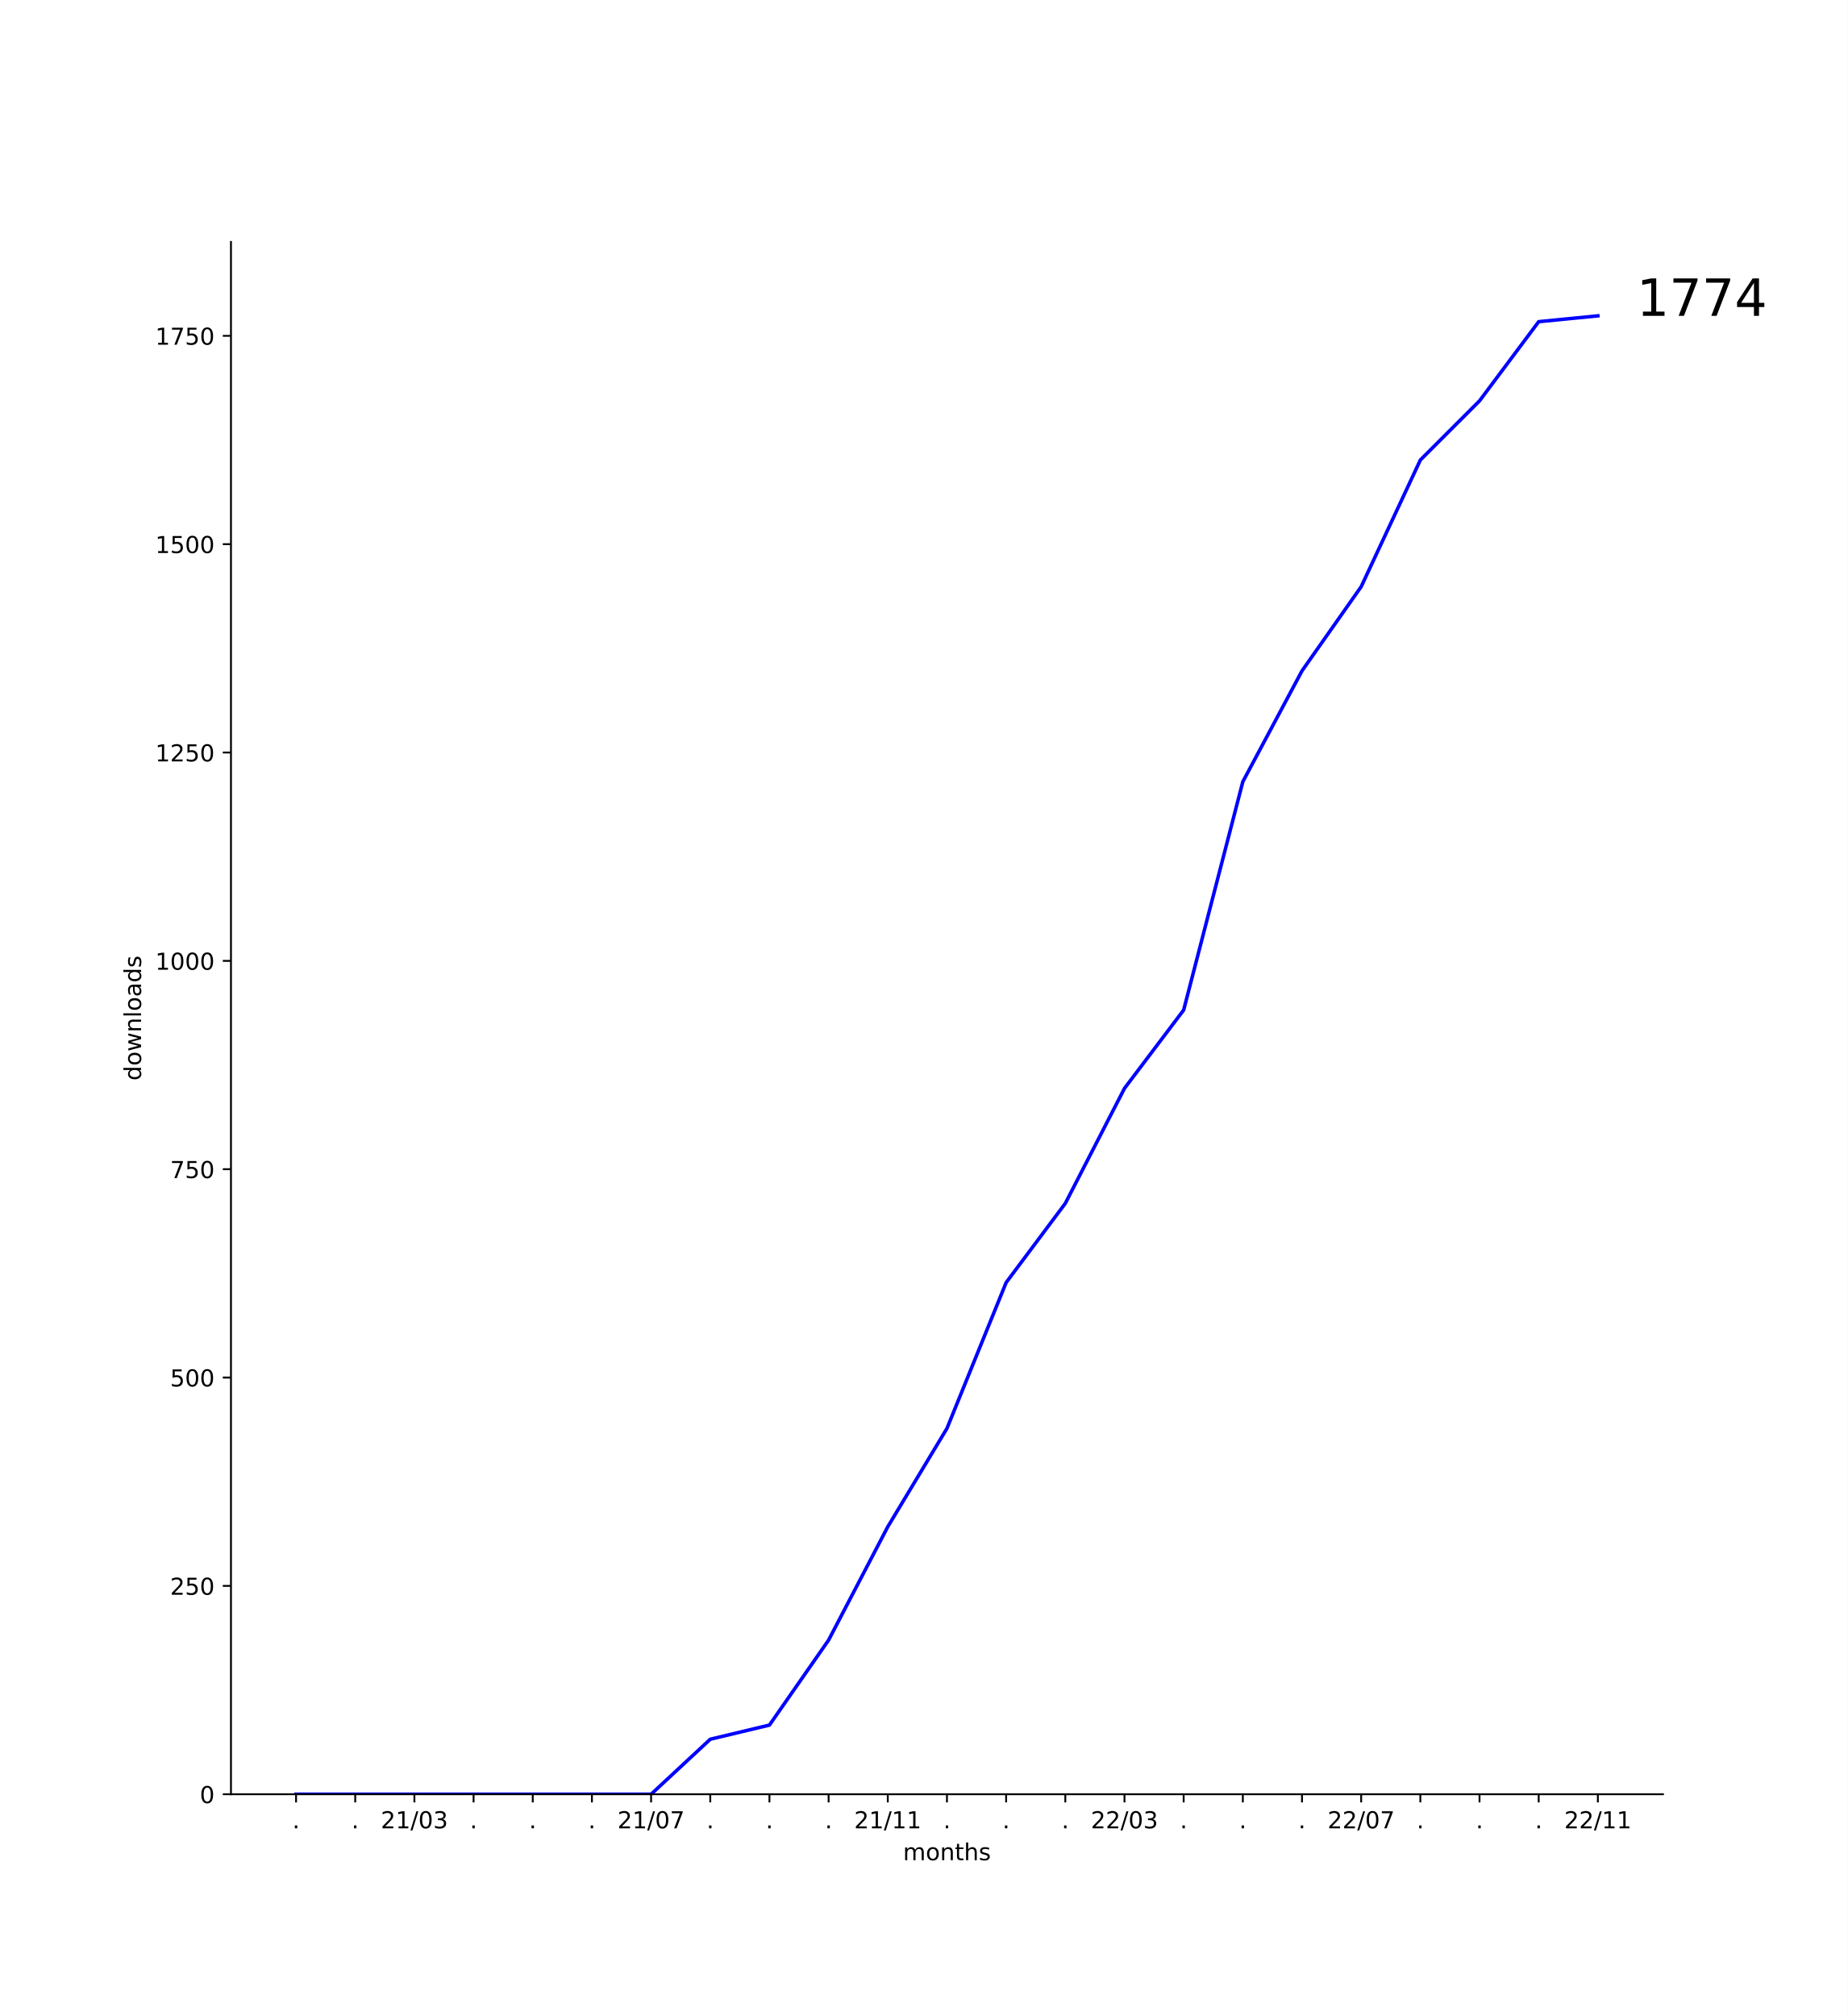
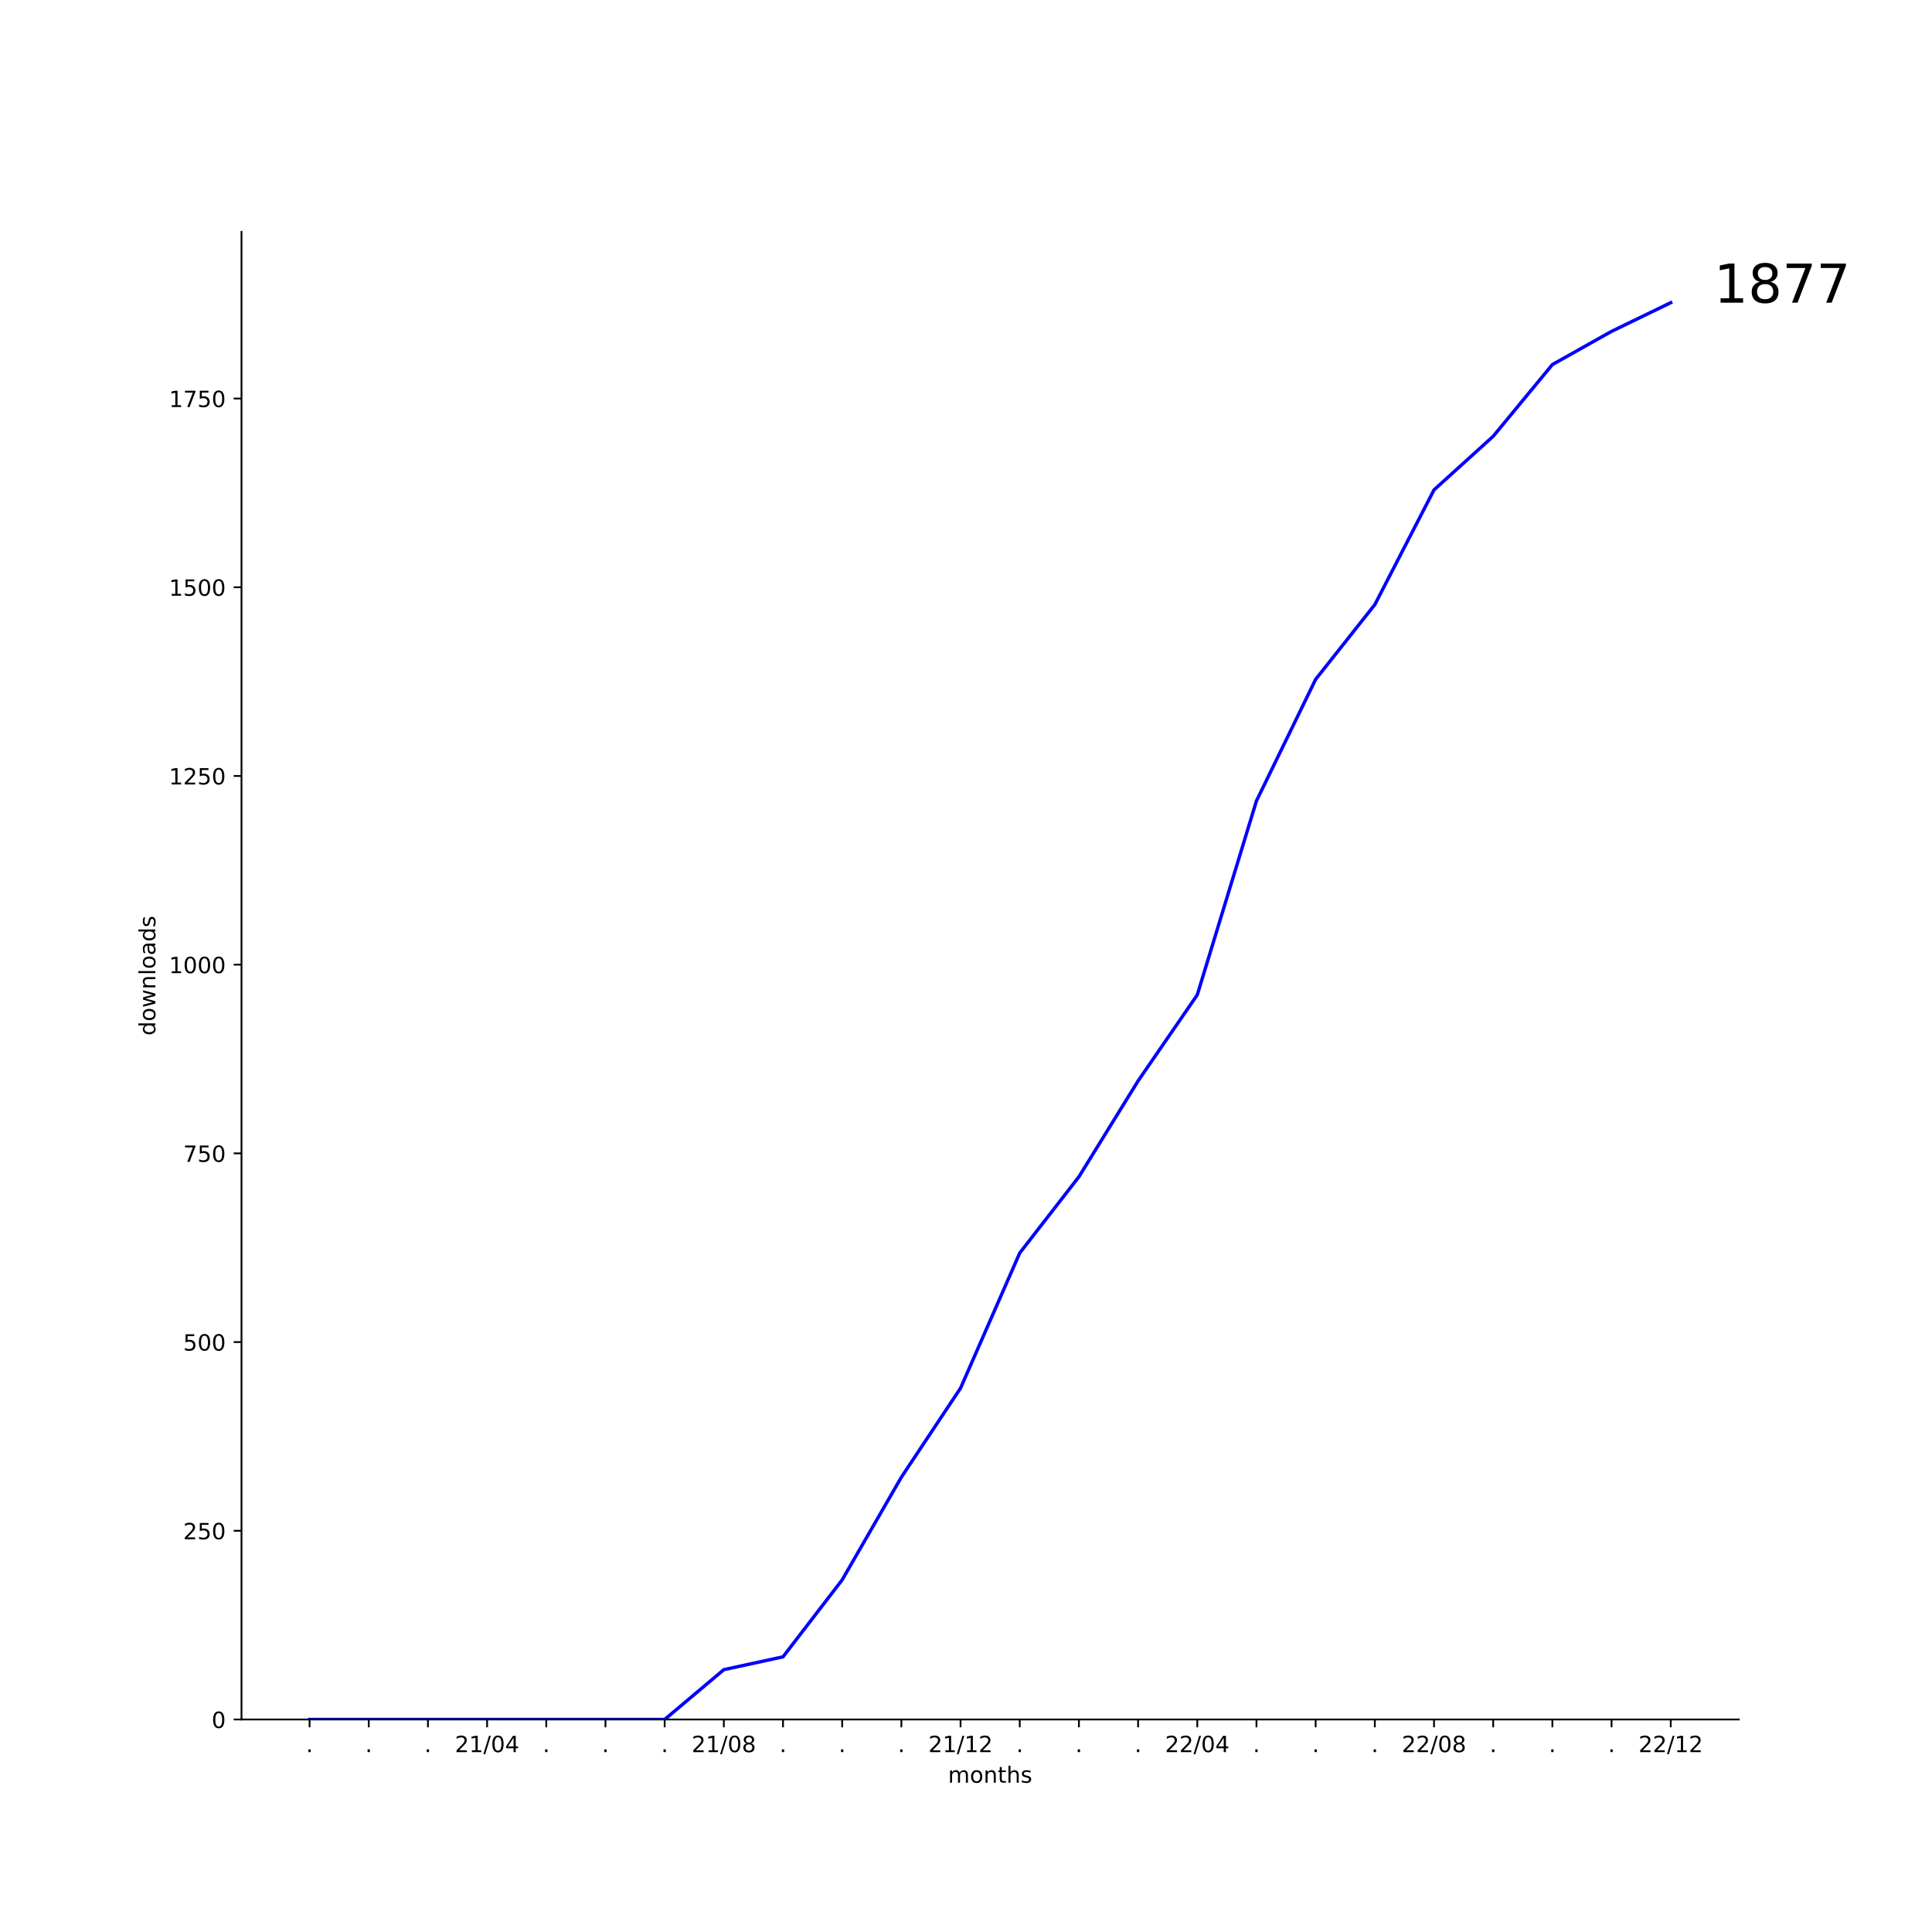
- <svg xmlns="http://www.w3.org/2000/svg" xmlns:xlink="http://www.w3.org/1999/xlink" width="792pt" height="864pt" viewBox="0 0 792 864" version="1.1">
+ <svg xmlns="http://www.w3.org/2000/svg" xmlns:xlink="http://www.w3.org/1999/xlink" width="864pt" height="864pt" viewBox="0 0 864 864" version="1.1">
  <defs>
    <style type="text/css">*{stroke-linejoin: round; stroke-linecap: butt}</style>
  </defs>
  <g id="figure_1">
    <g id="patch_1">
-       <path d="M 0 864  L 792 864  L 792 0  L 0 0  z " style="fill: #ffffff" />
+       <path d="M 0 864  L 864 864  L 864 0  L 0 0  z " style="fill: #ffffff" />
    </g>
    <g id="axes_1">
      <g id="patch_2">
-         <path d="M 99 768.96  L 712.8 768.96  L 712.8 103.68  L 99 103.68  z " style="fill: #ffffff" />
+         <path d="M 108 768.96  L 777.6 768.96  L 777.6 103.68  L 108 103.68  z " style="fill: #ffffff" />
      </g>
      <g id="matplotlib.axis_1">
        <g id="xtick_1">
          <g id="line2d_1">
            <defs>
-               <path id="m4d158996c3" d="M 0 0  L 0 3.5  " style="stroke: #000000; stroke-width: 0.8" />
+               <path id="m399b2f42da" d="M 0 0  L 0 3.5  " style="stroke: #000000; stroke-width: 0.8" />
            </defs>
            <g>
-               <use xlink:href="#m4d158996c3" x="126.9" y="768.96" style="stroke: #000000; stroke-width: 0.8" />
+               <use xlink:href="#m399b2f42da" x="138.436" y="768.96" style="stroke: #000000; stroke-width: 0.8" />
            </g>
          </g>
          <g id="text_1">
-             <g transform="translate(125.3109 783.5584)scale(0.1 -0.1)">
+             <g transform="translate(136.8473 783.5584)scale(0.1 -0.1)">
              <defs>
                <path id="DejaVuSans-2e" d="M 684 794  L 1344 794  L 1344 0  L 684 0  L 684 794  z " transform="scale(0.015625)" />
              </defs>
              <use xlink:href="#DejaVuSans-2e" />
            </g>
          </g>
        </g>
        <g id="xtick_2">
          <g id="line2d_2">
            <g>
-               <use xlink:href="#m4d158996c3" x="152.264" y="768.96" style="stroke: #000000; stroke-width: 0.8" />
+               <use xlink:href="#m399b2f42da" x="164.903" y="768.96" style="stroke: #000000; stroke-width: 0.8" />
            </g>
          </g>
          <g id="text_2">
-             <g transform="translate(150.6746 783.5584)scale(0.1 -0.1)">
+             <g transform="translate(163.3137 783.5584)scale(0.1 -0.1)">
              <use xlink:href="#DejaVuSans-2e" />
            </g>
          </g>
        </g>
        <g id="xtick_3">
          <g id="line2d_3">
            <g>
-               <use xlink:href="#m4d158996c3" x="177.627" y="768.96" style="stroke: #000000; stroke-width: 0.8" />
+               <use xlink:href="#m399b2f42da" x="191.369" y="768.96" style="stroke: #000000; stroke-width: 0.8" />
            </g>
          </g>
          <g id="text_3">
-             <g transform="translate(163.2179 783.5584)scale(0.1 -0.1)">
+             <g transform="translate(189.7801 783.5584)scale(0.1 -0.1)">
+               <use xlink:href="#DejaVuSans-2e" />
+             </g>
+           </g>
+         </g>
+         <g id="xtick_4">
+           <g id="line2d_4">
+             <g>
+               <use xlink:href="#m399b2f42da" x="217.836" y="768.96" style="stroke: #000000; stroke-width: 0.8" />
+             </g>
+           </g>
+           <g id="text_4">
+             <g transform="translate(203.4262 783.5584)scale(0.1 -0.1)">
              <defs>
                <path id="DejaVuSans-32" d="M 1228 531  L 3431 531  L 3431 0  L 469 0  L 469 531  Q 828 903 1448 1529  Q 2069 2156 2228 2338  Q 2531 2678 2651 2914  Q 2772 3150 2772 3378  Q 2772 3750 2511 3984  Q 2250 4219 1831 4219  Q 1534 4219 1204 4116  Q 875 4013 500 3803  L 500 4441  Q 881 4594 1212 4672  Q 1544 4750 1819 4750  Q 2544 4750 2975 4387  Q 3406 4025 3406 3419  Q 3406 3131 3298 2873  Q 3191 2616 2906 2266  Q 2828 2175 2409 1742  Q 1991 1309 1228 531  z " transform="scale(0.015625)" />
                <path id="DejaVuSans-31" d="M 794 531  L 1825 531  L 1825 4091  L 703 3866  L 703 4441  L 1819 4666  L 2450 4666  L 2450 531  L 3481 531  L 3481 0  L 794 0  L 794 531  z " transform="scale(0.015625)" />
                <path id="DejaVuSans-2f" d="M 1625 4666  L 2156 4666  L 531 -594  L 0 -594  L 1625 4666  z " transform="scale(0.015625)" />
                <path id="DejaVuSans-30" d="M 2034 4250  Q 1547 4250 1301 3770  Q 1056 3291 1056 2328  Q 1056 1369 1301 889  Q 1547 409 2034 409  Q 2525 409 2770 889  Q 3016 1369 3016 2328  Q 3016 3291 2770 3770  Q 2525 4250 2034 4250  z M 2034 4750  Q 2819 4750 3233 4129  Q 3647 3509 3647 2328  Q 3647 1150 3233 529  Q 2819 -91 2034 -91  Q 1250 -91 836 529  Q 422 1150 422 2328  Q 422 3509 836 4129  Q 1250 4750 2034 4750  z " transform="scale(0.015625)" />
-                 <path id="DejaVuSans-33" d="M 2597 2516  Q 3050 2419 3304 2112  Q 3559 1806 3559 1356  Q 3559 666 3084 287  Q 2609 -91 1734 -91  Q 1441 -91 1130 -33  Q 819 25 488 141  L 488 750  Q 750 597 1062 519  Q 1375 441 1716 441  Q 2309 441 2620 675  Q 2931 909 2931 1356  Q 2931 1769 2642 2001  Q 2353 2234 1838 2234  L 1294 2234  L 1294 2753  L 1863 2753  Q 2328 2753 2575 2939  Q 2822 3125 2822 3475  Q 2822 3834 2567 4026  Q 2313 4219 1838 4219  Q 1578 4219 1281 4162  Q 984 4106 628 3988  L 628 4550  Q 988 4650 1302 4700  Q 1616 4750 1894 4750  Q 2613 4750 3031 4423  Q 3450 4097 3450 3541  Q 3450 3153 3228 2886  Q 3006 2619 2597 2516  z " transform="scale(0.015625)" />
+                 <path id="DejaVuSans-34" d="M 2419 4116  L 825 1625  L 2419 1625  L 2419 4116  z M 2253 4666  L 3047 4666  L 3047 1625  L 3713 1625  L 3713 1100  L 3047 1100  L 3047 0  L 2419 0  L 2419 1100  L 313 1100  L 313 1709  L 2253 4666  z " transform="scale(0.015625)" />
              </defs>
              <use xlink:href="#DejaVuSans-32" />
              <use xlink:href="#DejaVuSans-31" x="63.623" />
              <use xlink:href="#DejaVuSans-2f" x="127.246" />
              <use xlink:href="#DejaVuSans-30" x="160.938" />
-               <use xlink:href="#DejaVuSans-33" x="224.561" />
-             </g>
-           </g>
-         </g>
-         <g id="xtick_4">
-           <g id="line2d_4">
-             <g>
-               <use xlink:href="#m4d158996c3" x="202.991" y="768.96" style="stroke: #000000; stroke-width: 0.8" />
-             </g>
-           </g>
-           <g id="text_4">
-             <g transform="translate(201.4018 783.5584)scale(0.1 -0.1)">
-               <use xlink:href="#DejaVuSans-2e" />
+               <use xlink:href="#DejaVuSans-34" x="224.561" />
            </g>
          </g>
        </g>
        <g id="xtick_5">
          <g id="line2d_5">
            <g>
-               <use xlink:href="#m4d158996c3" x="228.355" y="768.96" style="stroke: #000000; stroke-width: 0.8" />
+               <use xlink:href="#m399b2f42da" x="244.302" y="768.96" style="stroke: #000000; stroke-width: 0.8" />
            </g>
          </g>
          <g id="text_5">
-             <g transform="translate(226.7655 783.5584)scale(0.1 -0.1)">
+             <g transform="translate(242.7129 783.5584)scale(0.1 -0.1)">
              <use xlink:href="#DejaVuSans-2e" />
            </g>
          </g>
        </g>
        <g id="xtick_6">
          <g id="line2d_6">
            <g>
-               <use xlink:href="#m4d158996c3" x="253.718" y="768.96" style="stroke: #000000; stroke-width: 0.8" />
+               <use xlink:href="#m399b2f42da" x="270.768" y="768.96" style="stroke: #000000; stroke-width: 0.8" />
            </g>
          </g>
          <g id="text_6">
-             <g transform="translate(252.1291 783.5584)scale(0.1 -0.1)">
+             <g transform="translate(269.1793 783.5584)scale(0.1 -0.1)">
              <use xlink:href="#DejaVuSans-2e" />
            </g>
          </g>
        </g>
        <g id="xtick_7">
          <g id="line2d_7">
            <g>
-               <use xlink:href="#m4d158996c3" x="279.082" y="768.96" style="stroke: #000000; stroke-width: 0.8" />
+               <use xlink:href="#m399b2f42da" x="297.235" y="768.96" style="stroke: #000000; stroke-width: 0.8" />
            </g>
          </g>
          <g id="text_7">
-             <g transform="translate(264.6724 783.5584)scale(0.1 -0.1)">
+             <g transform="translate(295.6457 783.5584)scale(0.1 -0.1)">
+               <use xlink:href="#DejaVuSans-2e" />
+             </g>
+           </g>
+         </g>
+         <g id="xtick_8">
+           <g id="line2d_8">
+             <g>
+               <use xlink:href="#m399b2f42da" x="323.701" y="768.96" style="stroke: #000000; stroke-width: 0.8" />
+             </g>
+           </g>
+           <g id="text_8">
+             <g transform="translate(309.2918 783.5584)scale(0.1 -0.1)">
              <defs>
-                 <path id="DejaVuSans-37" d="M 525 4666  L 3525 4666  L 3525 4397  L 1831 0  L 1172 0  L 2766 4134  L 525 4134  L 525 4666  z " transform="scale(0.015625)" />
+                 <path id="DejaVuSans-38" d="M 2034 2216  Q 1584 2216 1326 1975  Q 1069 1734 1069 1313  Q 1069 891 1326 650  Q 1584 409 2034 409  Q 2484 409 2743 651  Q 3003 894 3003 1313  Q 3003 1734 2745 1975  Q 2488 2216 2034 2216  z M 1403 2484  Q 997 2584 770 2862  Q 544 3141 544 3541  Q 544 4100 942 4425  Q 1341 4750 2034 4750  Q 2731 4750 3128 4425  Q 3525 4100 3525 3541  Q 3525 3141 3298 2862  Q 3072 2584 2669 2484  Q 3125 2378 3379 2068  Q 3634 1759 3634 1313  Q 3634 634 3220 271  Q 2806 -91 2034 -91  Q 1263 -91 848 271  Q 434 634 434 1313  Q 434 1759 690 2068  Q 947 2378 1403 2484  z M 1172 3481  Q 1172 3119 1398 2916  Q 1625 2713 2034 2713  Q 2441 2713 2670 2916  Q 2900 3119 2900 3481  Q 2900 3844 2670 4047  Q 2441 4250 2034 4250  Q 1625 4250 1398 4047  Q 1172 3844 1172 3481  z " transform="scale(0.015625)" />
              </defs>
              <use xlink:href="#DejaVuSans-32" />
              <use xlink:href="#DejaVuSans-31" x="63.623" />
              <use xlink:href="#DejaVuSans-2f" x="127.246" />
              <use xlink:href="#DejaVuSans-30" x="160.938" />
-               <use xlink:href="#DejaVuSans-37" x="224.561" />
-             </g>
-           </g>
-         </g>
-         <g id="xtick_8">
-           <g id="line2d_8">
-             <g>
-               <use xlink:href="#m4d158996c3" x="304.445" y="768.96" style="stroke: #000000; stroke-width: 0.8" />
-             </g>
-           </g>
-           <g id="text_8">
-             <g transform="translate(302.8564 783.5584)scale(0.1 -0.1)">
-               <use xlink:href="#DejaVuSans-2e" />
+               <use xlink:href="#DejaVuSans-38" x="224.561" />
            </g>
          </g>
        </g>
        <g id="xtick_9">
          <g id="line2d_9">
            <g>
-               <use xlink:href="#m4d158996c3" x="329.809" y="768.96" style="stroke: #000000; stroke-width: 0.8" />
+               <use xlink:href="#m399b2f42da" x="350.168" y="768.96" style="stroke: #000000; stroke-width: 0.8" />
            </g>
          </g>
          <g id="text_9">
-             <g transform="translate(328.22 783.5584)scale(0.1 -0.1)">
+             <g transform="translate(348.5785 783.5584)scale(0.1 -0.1)">
              <use xlink:href="#DejaVuSans-2e" />
            </g>
          </g>
        </g>
        <g id="xtick_10">
          <g id="line2d_10">
            <g>
-               <use xlink:href="#m4d158996c3" x="355.173" y="768.96" style="stroke: #000000; stroke-width: 0.8" />
+               <use xlink:href="#m399b2f42da" x="376.634" y="768.96" style="stroke: #000000; stroke-width: 0.8" />
            </g>
          </g>
          <g id="text_10">
-             <g transform="translate(353.5837 783.5584)scale(0.1 -0.1)">
+             <g transform="translate(375.0449 783.5584)scale(0.1 -0.1)">
              <use xlink:href="#DejaVuSans-2e" />
            </g>
          </g>
        </g>
        <g id="xtick_11">
          <g id="line2d_11">
            <g>
-               <use xlink:href="#m4d158996c3" x="380.536" y="768.96" style="stroke: #000000; stroke-width: 0.8" />
+               <use xlink:href="#m399b2f42da" x="403.1" y="768.96" style="stroke: #000000; stroke-width: 0.8" />
            </g>
          </g>
          <g id="text_11">
-             <g transform="translate(366.127 783.5584)scale(0.1 -0.1)">
+             <g transform="translate(401.5113 783.5584)scale(0.1 -0.1)">
+               <use xlink:href="#DejaVuSans-2e" />
+             </g>
+           </g>
+         </g>
+         <g id="xtick_12">
+           <g id="line2d_12">
+             <g>
+               <use xlink:href="#m399b2f42da" x="429.567" y="768.96" style="stroke: #000000; stroke-width: 0.8" />
+             </g>
+           </g>
+           <g id="text_12">
+             <g transform="translate(415.1574 783.5584)scale(0.1 -0.1)">
              <use xlink:href="#DejaVuSans-32" />
              <use xlink:href="#DejaVuSans-31" x="63.623" />
              <use xlink:href="#DejaVuSans-2f" x="127.246" />
              <use xlink:href="#DejaVuSans-31" x="160.938" />
-               <use xlink:href="#DejaVuSans-31" x="224.561" />
-             </g>
-           </g>
-         </g>
-         <g id="xtick_12">
-           <g id="line2d_12">
-             <g>
-               <use xlink:href="#m4d158996c3" x="405.9" y="768.96" style="stroke: #000000; stroke-width: 0.8" />
-             </g>
-           </g>
-           <g id="text_12">
-             <g transform="translate(404.3109 783.5584)scale(0.1 -0.1)">
-               <use xlink:href="#DejaVuSans-2e" />
+               <use xlink:href="#DejaVuSans-32" x="224.561" />
            </g>
          </g>
        </g>
        <g id="xtick_13">
          <g id="line2d_13">
            <g>
-               <use xlink:href="#m4d158996c3" x="431.264" y="768.96" style="stroke: #000000; stroke-width: 0.8" />
+               <use xlink:href="#m399b2f42da" x="456.033" y="768.96" style="stroke: #000000; stroke-width: 0.8" />
            </g>
          </g>
          <g id="text_13">
-             <g transform="translate(429.6746 783.5584)scale(0.1 -0.1)">
+             <g transform="translate(454.4441 783.5584)scale(0.1 -0.1)">
              <use xlink:href="#DejaVuSans-2e" />
            </g>
          </g>
        </g>
        <g id="xtick_14">
          <g id="line2d_14">
            <g>
-               <use xlink:href="#m4d158996c3" x="456.627" y="768.96" style="stroke: #000000; stroke-width: 0.8" />
+               <use xlink:href="#m399b2f42da" x="482.5" y="768.96" style="stroke: #000000; stroke-width: 0.8" />
            </g>
          </g>
          <g id="text_14">
-             <g transform="translate(455.0382 783.5584)scale(0.1 -0.1)">
+             <g transform="translate(480.9105 783.5584)scale(0.1 -0.1)">
              <use xlink:href="#DejaVuSans-2e" />
            </g>
          </g>
        </g>
        <g id="xtick_15">
          <g id="line2d_15">
            <g>
-               <use xlink:href="#m4d158996c3" x="481.991" y="768.96" style="stroke: #000000; stroke-width: 0.8" />
+               <use xlink:href="#m399b2f42da" x="508.966" y="768.96" style="stroke: #000000; stroke-width: 0.8" />
            </g>
          </g>
          <g id="text_15">
-             <g transform="translate(467.5815 783.5584)scale(0.1 -0.1)">
+             <g transform="translate(507.3769 783.5584)scale(0.1 -0.1)">
+               <use xlink:href="#DejaVuSans-2e" />
+             </g>
+           </g>
+         </g>
+         <g id="xtick_16">
+           <g id="line2d_16">
+             <g>
+               <use xlink:href="#m399b2f42da" x="535.432" y="768.96" style="stroke: #000000; stroke-width: 0.8" />
+             </g>
+           </g>
+           <g id="text_16">
+             <g transform="translate(521.023 783.5584)scale(0.1 -0.1)">
              <use xlink:href="#DejaVuSans-32" />
              <use xlink:href="#DejaVuSans-32" x="63.623" />
              <use xlink:href="#DejaVuSans-2f" x="127.246" />
              <use xlink:href="#DejaVuSans-30" x="160.938" />
-               <use xlink:href="#DejaVuSans-33" x="224.561" />
-             </g>
-           </g>
-         </g>
-         <g id="xtick_16">
-           <g id="line2d_16">
-             <g>
-               <use xlink:href="#m4d158996c3" x="507.355" y="768.96" style="stroke: #000000; stroke-width: 0.8" />
-             </g>
-           </g>
-           <g id="text_16">
-             <g transform="translate(505.7655 783.5584)scale(0.1 -0.1)">
-               <use xlink:href="#DejaVuSans-2e" />
+               <use xlink:href="#DejaVuSans-34" x="224.561" />
            </g>
          </g>
        </g>
        <g id="xtick_17">
          <g id="line2d_17">
            <g>
-               <use xlink:href="#m4d158996c3" x="532.718" y="768.96" style="stroke: #000000; stroke-width: 0.8" />
+               <use xlink:href="#m399b2f42da" x="561.899" y="768.96" style="stroke: #000000; stroke-width: 0.8" />
            </g>
          </g>
          <g id="text_17">
-             <g transform="translate(531.1291 783.5584)scale(0.1 -0.1)">
+             <g transform="translate(560.3098 783.5584)scale(0.1 -0.1)">
              <use xlink:href="#DejaVuSans-2e" />
            </g>
          </g>
        </g>
        <g id="xtick_18">
          <g id="line2d_18">
            <g>
-               <use xlink:href="#m4d158996c3" x="558.082" y="768.96" style="stroke: #000000; stroke-width: 0.8" />
+               <use xlink:href="#m399b2f42da" x="588.365" y="768.96" style="stroke: #000000; stroke-width: 0.8" />
            </g>
          </g>
          <g id="text_18">
-             <g transform="translate(556.4928 783.5584)scale(0.1 -0.1)">
+             <g transform="translate(586.7762 783.5584)scale(0.1 -0.1)">
              <use xlink:href="#DejaVuSans-2e" />
            </g>
          </g>
        </g>
        <g id="xtick_19">
          <g id="line2d_19">
            <g>
-               <use xlink:href="#m4d158996c3" x="583.445" y="768.96" style="stroke: #000000; stroke-width: 0.8" />
+               <use xlink:href="#m399b2f42da" x="614.832" y="768.96" style="stroke: #000000; stroke-width: 0.8" />
            </g>
          </g>
          <g id="text_19">
-             <g transform="translate(569.0361 783.5584)scale(0.1 -0.1)">
+             <g transform="translate(613.2426 783.5584)scale(0.1 -0.1)">
+               <use xlink:href="#DejaVuSans-2e" />
+             </g>
+           </g>
+         </g>
+         <g id="xtick_20">
+           <g id="line2d_20">
+             <g>
+               <use xlink:href="#m399b2f42da" x="641.298" y="768.96" style="stroke: #000000; stroke-width: 0.8" />
+             </g>
+           </g>
+           <g id="text_20">
+             <g transform="translate(626.8886 783.5584)scale(0.1 -0.1)">
              <use xlink:href="#DejaVuSans-32" />
              <use xlink:href="#DejaVuSans-32" x="63.623" />
              <use xlink:href="#DejaVuSans-2f" x="127.246" />
              <use xlink:href="#DejaVuSans-30" x="160.938" />
-               <use xlink:href="#DejaVuSans-37" x="224.561" />
-             </g>
-           </g>
-         </g>
-         <g id="xtick_20">
-           <g id="line2d_20">
-             <g>
-               <use xlink:href="#m4d158996c3" x="608.809" y="768.96" style="stroke: #000000; stroke-width: 0.8" />
-             </g>
-           </g>
-           <g id="text_20">
-             <g transform="translate(607.22 783.5584)scale(0.1 -0.1)">
-               <use xlink:href="#DejaVuSans-2e" />
+               <use xlink:href="#DejaVuSans-38" x="224.561" />
            </g>
          </g>
        </g>
        <g id="xtick_21">
          <g id="line2d_21">
            <g>
-               <use xlink:href="#m4d158996c3" x="634.173" y="768.96" style="stroke: #000000; stroke-width: 0.8" />
+               <use xlink:href="#m399b2f42da" x="667.764" y="768.96" style="stroke: #000000; stroke-width: 0.8" />
            </g>
          </g>
          <g id="text_21">
-             <g transform="translate(632.5837 783.5584)scale(0.1 -0.1)">
+             <g transform="translate(666.1754 783.5584)scale(0.1 -0.1)">
              <use xlink:href="#DejaVuSans-2e" />
            </g>
          </g>
        </g>
        <g id="xtick_22">
          <g id="line2d_22">
            <g>
-               <use xlink:href="#m4d158996c3" x="659.536" y="768.96" style="stroke: #000000; stroke-width: 0.8" />
+               <use xlink:href="#m399b2f42da" x="694.231" y="768.96" style="stroke: #000000; stroke-width: 0.8" />
            </g>
          </g>
          <g id="text_22">
-             <g transform="translate(657.9473 783.5584)scale(0.1 -0.1)">
+             <g transform="translate(692.6418 783.5584)scale(0.1 -0.1)">
              <use xlink:href="#DejaVuSans-2e" />
            </g>
          </g>
        </g>
        <g id="xtick_23">
          <g id="line2d_23">
            <g>
-               <use xlink:href="#m4d158996c3" x="684.9" y="768.96" style="stroke: #000000; stroke-width: 0.8" />
+               <use xlink:href="#m399b2f42da" x="720.697" y="768.96" style="stroke: #000000; stroke-width: 0.8" />
            </g>
          </g>
          <g id="text_23">
-             <g transform="translate(670.4906 783.5584)scale(0.1 -0.1)">
+             <g transform="translate(719.1082 783.5584)scale(0.1 -0.1)">
+               <use xlink:href="#DejaVuSans-2e" />
+             </g>
+           </g>
+         </g>
+         <g id="xtick_24">
+           <g id="line2d_24">
+             <g>
+               <use xlink:href="#m399b2f42da" x="747.164" y="768.96" style="stroke: #000000; stroke-width: 0.8" />
+             </g>
+           </g>
+           <g id="text_24">
+             <g transform="translate(732.7543 783.5584)scale(0.1 -0.1)">
              <use xlink:href="#DejaVuSans-32" />
              <use xlink:href="#DejaVuSans-32" x="63.623" />
              <use xlink:href="#DejaVuSans-2f" x="127.246" />
              <use xlink:href="#DejaVuSans-31" x="160.938" />
-               <use xlink:href="#DejaVuSans-31" x="224.561" />
-             </g>
-           </g>
-         </g>
-         <g id="text_24">
-           <g transform="translate(387.068 797.2366)scale(0.1 -0.1)">
+               <use xlink:href="#DejaVuSans-32" x="224.561" />
+             </g>
+           </g>
+         </g>
+         <g id="text_25">
+           <g transform="translate(423.968 797.2366)scale(0.1 -0.1)">
            <defs>
              <path id="DejaVuSans-6d" d="M 3328 2828  Q 3544 3216 3844 3400  Q 4144 3584 4550 3584  Q 5097 3584 5394 3201  Q 5691 2819 5691 2113  L 5691 0  L 5113 0  L 5113 2094  Q 5113 2597 4934 2840  Q 4756 3084 4391 3084  Q 3944 3084 3684 2787  Q 3425 2491 3425 1978  L 3425 0  L 2847 0  L 2847 2094  Q 2847 2600 2669 2842  Q 2491 3084 2119 3084  Q 1678 3084 1418 2786  Q 1159 2488 1159 1978  L 1159 0  L 581 0  L 581 3500  L 1159 3500  L 1159 2956  Q 1356 3278 1631 3431  Q 1906 3584 2284 3584  Q 2666 3584 2933 3390  Q 3200 3197 3328 2828  z " transform="scale(0.015625)" />
              <path id="DejaVuSans-6f" d="M 1959 3097  Q 1497 3097 1228 2736  Q 959 2375 959 1747  Q 959 1119 1226 758  Q 1494 397 1959 397  Q 2419 397 2687 759  Q 2956 1122 2956 1747  Q 2956 2369 2687 2733  Q 2419 3097 1959 3097  z M 1959 3584  Q 2709 3584 3137 3096  Q 3566 2609 3566 1747  Q 3566 888 3137 398  Q 2709 -91 1959 -91  Q 1206 -91 779 398  Q 353 888 353 1747  Q 353 2609 779 3096  Q 1206 3584 1959 3584  z " transform="scale(0.015625)" />
              <path id="DejaVuSans-6e" d="M 3513 2113  L 3513 0  L 2938 0  L 2938 2094  Q 2938 2591 2744 2837  Q 2550 3084 2163 3084  Q 1697 3084 1428 2787  Q 1159 2491 1159 1978  L 1159 0  L 581 0  L 581 3500  L 1159 3500  L 1159 2956  Q 1366 3272 1645 3428  Q 1925 3584 2291 3584  Q 2894 3584 3203 3211  Q 3513 2838 3513 2113  z " transform="scale(0.015625)" />
              <path id="DejaVuSans-74" d="M 1172 4494  L 1172 3500  L 2356 3500  L 2356 3053  L 1172 3053  L 1172 1153  Q 1172 725 1289 603  Q 1406 481 1766 481  L 2356 481  L 2356 0  L 1766 0  Q 1100 0 847 248  Q 594 497 594 1153  L 594 3053  L 172 3053  L 172 3500  L 594 3500  L 594 4494  L 1172 4494  z " transform="scale(0.015625)" />
              <path id="DejaVuSans-68" d="M 3513 2113  L 3513 0  L 2938 0  L 2938 2094  Q 2938 2591 2744 2837  Q 2550 3084 2163 3084  Q 1697 3084 1428 2787  Q 1159 2491 1159 1978  L 1159 0  L 581 0  L 581 4863  L 1159 4863  L 1159 2956  Q 1366 3272 1645 3428  Q 1925 3584 2291 3584  Q 2894 3584 3203 3211  Q 3513 2838 3513 2113  z " transform="scale(0.015625)" />
              <path id="DejaVuSans-73" d="M 2834 3397  L 2834 2853  Q 2591 2978 2328 3040  Q 2066 3103 1784 3103  Q 1356 3103 1142 2972  Q 928 2841 928 2578  Q 928 2378 1081 2264  Q 1234 2150 1697 2047  L 1894 2003  Q 2506 1872 2764 1633  Q 3022 1394 3022 966  Q 3022 478 2636 193  Q 2250 -91 1575 -91  Q 1294 -91 989 -36  Q 684 19 347 128  L 347 722  Q 666 556 975 473  Q 1284 391 1588 391  Q 1994 391 2212 530  Q 2431 669 2431 922  Q 2431 1156 2273 1281  Q 2116 1406 1581 1522  L 1381 1569  Q 847 1681 609 1914  Q 372 2147 372 2553  Q 372 3047 722 3315  Q 1072 3584 1716 3584  Q 2034 3584 2315 3537  Q 2597 3491 2834 3397  z " transform="scale(0.015625)" />
            </defs>
            <use xlink:href="#DejaVuSans-6d" />
            <use xlink:href="#DejaVuSans-6f" x="97.412" />
            <use xlink:href="#DejaVuSans-6e" x="158.594" />
            <use xlink:href="#DejaVuSans-74" x="221.973" />
            <use xlink:href="#DejaVuSans-68" x="261.182" />
            <use xlink:href="#DejaVuSans-73" x="324.561" />
          </g>
        </g>
      </g>
      <g id="matplotlib.axis_2">
        <g id="ytick_1">
-           <g id="line2d_24">
+           <g id="line2d_25">
            <defs>
-               <path id="mfe93b16a90" d="M 0 0  L -3.5 0  " style="stroke: #000000; stroke-width: 0.8" />
+               <path id="m1489abc37e" d="M 0 0  L -3.5 0  " style="stroke: #000000; stroke-width: 0.8" />
            </defs>
            <g>
-               <use xlink:href="#mfe93b16a90" x="99" y="768.96" style="stroke: #000000; stroke-width: 0.8" />
-             </g>
-           </g>
-           <g id="text_25">
-             <g transform="translate(85.6375 772.7592)scale(0.1 -0.1)">
+               <use xlink:href="#m1489abc37e" x="108" y="768.96" style="stroke: #000000; stroke-width: 0.8" />
+             </g>
+           </g>
+           <g id="text_26">
+             <g transform="translate(94.6375 772.7592)scale(0.1 -0.1)">
              <use xlink:href="#DejaVuSans-30" />
            </g>
          </g>
        </g>
        <g id="ytick_2">
-           <g id="line2d_25">
-             <g>
-               <use xlink:href="#mfe93b16a90" x="99" y="679.67" style="stroke: #000000; stroke-width: 0.8" />
-             </g>
-           </g>
-           <g id="text_26">
-             <g transform="translate(72.9125 683.4695)scale(0.1 -0.1)">
+           <g id="line2d_26">
+             <g>
+               <use xlink:href="#m1489abc37e" x="108" y="684.57" style="stroke: #000000; stroke-width: 0.8" />
+             </g>
+           </g>
+           <g id="text_27">
+             <g transform="translate(81.9125 688.3692)scale(0.1 -0.1)">
              <defs>
                <path id="DejaVuSans-35" d="M 691 4666  L 3169 4666  L 3169 4134  L 1269 4134  L 1269 2991  Q 1406 3038 1543 3061  Q 1681 3084 1819 3084  Q 2600 3084 3056 2656  Q 3513 2228 3513 1497  Q 3513 744 3044 326  Q 2575 -91 1722 -91  Q 1428 -91 1123 -41  Q 819 9 494 109  L 494 744  Q 775 591 1075 516  Q 1375 441 1709 441  Q 2250 441 2565 725  Q 2881 1009 2881 1497  Q 2881 1984 2565 2268  Q 2250 2553 1709 2553  Q 1456 2553 1204 2497  Q 953 2441 691 2322  L 691 4666  z " transform="scale(0.015625)" />
              </defs>
              <use xlink:href="#DejaVuSans-32" />
              <use xlink:href="#DejaVuSans-35" x="63.623" />
              <use xlink:href="#DejaVuSans-30" x="127.246" />
            </g>
          </g>
        </g>
        <g id="ytick_3">
-           <g id="line2d_26">
-             <g>
-               <use xlink:href="#mfe93b16a90" x="99" y="590.381" style="stroke: #000000; stroke-width: 0.8" />
-             </g>
-           </g>
-           <g id="text_27">
-             <g transform="translate(72.9125 594.1797)scale(0.1 -0.1)">
+           <g id="line2d_27">
+             <g>
+               <use xlink:href="#m1489abc37e" x="108" y="600.18" style="stroke: #000000; stroke-width: 0.8" />
+             </g>
+           </g>
+           <g id="text_28">
+             <g transform="translate(81.9125 603.9793)scale(0.1 -0.1)">
              <use xlink:href="#DejaVuSans-35" />
              <use xlink:href="#DejaVuSans-30" x="63.623" />
              <use xlink:href="#DejaVuSans-30" x="127.246" />
            </g>
          </g>
        </g>
        <g id="ytick_4">
-           <g id="line2d_27">
-             <g>
-               <use xlink:href="#mfe93b16a90" x="99" y="501.091" style="stroke: #000000; stroke-width: 0.8" />
-             </g>
-           </g>
-           <g id="text_28">
-             <g transform="translate(72.9125 504.89)scale(0.1 -0.1)">
+           <g id="line2d_28">
+             <g>
+               <use xlink:href="#m1489abc37e" x="108" y="515.79" style="stroke: #000000; stroke-width: 0.8" />
+             </g>
+           </g>
+           <g id="text_29">
+             <g transform="translate(81.9125 519.5893)scale(0.1 -0.1)">
+               <defs>
+                 <path id="DejaVuSans-37" d="M 525 4666  L 3525 4666  L 3525 4397  L 1831 0  L 1172 0  L 2766 4134  L 525 4134  L 525 4666  z " transform="scale(0.015625)" />
+               </defs>
              <use xlink:href="#DejaVuSans-37" />
              <use xlink:href="#DejaVuSans-35" x="63.623" />
              <use xlink:href="#DejaVuSans-30" x="127.246" />
            </g>
          </g>
        </g>
        <g id="ytick_5">
-           <g id="line2d_28">
-             <g>
-               <use xlink:href="#mfe93b16a90" x="99" y="411.801" style="stroke: #000000; stroke-width: 0.8" />
-             </g>
-           </g>
-           <g id="text_29">
-             <g transform="translate(66.55 415.6003)scale(0.1 -0.1)">
+           <g id="line2d_29">
+             <g>
+               <use xlink:href="#m1489abc37e" x="108" y="431.4" style="stroke: #000000; stroke-width: 0.8" />
+             </g>
+           </g>
+           <g id="text_30">
+             <g transform="translate(75.55 435.1993)scale(0.1 -0.1)">
              <use xlink:href="#DejaVuSans-31" />
              <use xlink:href="#DejaVuSans-30" x="63.623" />
              <use xlink:href="#DejaVuSans-30" x="127.246" />
              <use xlink:href="#DejaVuSans-30" x="190.869" />
            </g>
          </g>
        </g>
        <g id="ytick_6">
-           <g id="line2d_29">
-             <g>
-               <use xlink:href="#mfe93b16a90" x="99" y="322.511" style="stroke: #000000; stroke-width: 0.8" />
-             </g>
-           </g>
-           <g id="text_30">
-             <g transform="translate(66.55 326.3105)scale(0.1 -0.1)">
+           <g id="line2d_30">
+             <g>
+               <use xlink:href="#m1489abc37e" x="108" y="347.01" style="stroke: #000000; stroke-width: 0.8" />
+             </g>
+           </g>
+           <g id="text_31">
+             <g transform="translate(75.55 350.8093)scale(0.1 -0.1)">
              <use xlink:href="#DejaVuSans-31" />
              <use xlink:href="#DejaVuSans-32" x="63.623" />
              <use xlink:href="#DejaVuSans-35" x="127.246" />
              <use xlink:href="#DejaVuSans-30" x="190.869" />
            </g>
          </g>
        </g>
        <g id="ytick_7">
-           <g id="line2d_30">
-             <g>
-               <use xlink:href="#mfe93b16a90" x="99" y="233.222" style="stroke: #000000; stroke-width: 0.8" />
-             </g>
-           </g>
-           <g id="text_31">
-             <g transform="translate(66.55 237.0208)scale(0.1 -0.1)">
+           <g id="line2d_31">
+             <g>
+               <use xlink:href="#m1489abc37e" x="108" y="262.62" style="stroke: #000000; stroke-width: 0.8" />
+             </g>
+           </g>
+           <g id="text_32">
+             <g transform="translate(75.55 266.4193)scale(0.1 -0.1)">
              <use xlink:href="#DejaVuSans-31" />
              <use xlink:href="#DejaVuSans-35" x="63.623" />
              <use xlink:href="#DejaVuSans-30" x="127.246" />
              <use xlink:href="#DejaVuSans-30" x="190.869" />
            </g>
          </g>
        </g>
        <g id="ytick_8">
-           <g id="line2d_31">
-             <g>
-               <use xlink:href="#mfe93b16a90" x="99" y="143.932" style="stroke: #000000; stroke-width: 0.8" />
-             </g>
-           </g>
-           <g id="text_32">
-             <g transform="translate(66.55 147.731)scale(0.1 -0.1)">
+           <g id="line2d_32">
+             <g>
+               <use xlink:href="#m1489abc37e" x="108" y="178.23" style="stroke: #000000; stroke-width: 0.8" />
+             </g>
+           </g>
+           <g id="text_33">
+             <g transform="translate(75.55 182.0293)scale(0.1 -0.1)">
              <use xlink:href="#DejaVuSans-31" />
              <use xlink:href="#DejaVuSans-37" x="63.623" />
              <use xlink:href="#DejaVuSans-35" x="127.246" />
              <use xlink:href="#DejaVuSans-30" x="190.869" />
            </g>
          </g>
        </g>
-         <g id="text_33">
-           <g transform="translate(60.47031 463.1028)rotate(-90)scale(0.1 -0.1)">
+         <g id="text_34">
+           <g transform="translate(69.47031 463.1028)rotate(-90)scale(0.1 -0.1)">
            <defs>
              <path id="DejaVuSans-64" d="M 2906 2969  L 2906 4863  L 3481 4863  L 3481 0  L 2906 0  L 2906 525  Q 2725 213 2448 61  Q 2172 -91 1784 -91  Q 1150 -91 751 415  Q 353 922 353 1747  Q 353 2572 751 3078  Q 1150 3584 1784 3584  Q 2172 3584 2448 3432  Q 2725 3281 2906 2969  z M 947 1747  Q 947 1113 1208 752  Q 1469 391 1925 391  Q 2381 391 2643 752  Q 2906 1113 2906 1747  Q 2906 2381 2643 2742  Q 2381 3103 1925 3103  Q 1469 3103 1208 2742  Q 947 2381 947 1747  z " transform="scale(0.015625)" />
              <path id="DejaVuSans-77" d="M 269 3500  L 844 3500  L 1563 769  L 2278 3500  L 2956 3500  L 3675 769  L 4391 3500  L 4966 3500  L 4050 0  L 3372 0  L 2619 2869  L 1863 0  L 1184 0  L 269 3500  z " transform="scale(0.015625)" />
              <path id="DejaVuSans-6c" d="M 603 4863  L 1178 4863  L 1178 0  L 603 0  L 603 4863  z " transform="scale(0.015625)" />
              <path id="DejaVuSans-61" d="M 2194 1759  Q 1497 1759 1228 1600  Q 959 1441 959 1056  Q 959 750 1161 570  Q 1363 391 1709 391  Q 2188 391 2477 730  Q 2766 1069 2766 1631  L 2766 1759  L 2194 1759  z M 3341 1997  L 3341 0  L 2766 0  L 2766 531  Q 2569 213 2275 61  Q 1981 -91 1556 -91  Q 1019 -91 701 211  Q 384 513 384 1019  Q 384 1609 779 1909  Q 1175 2209 1959 2209  L 2766 2209  L 2766 2266  Q 2766 2663 2505 2880  Q 2244 3097 1772 3097  Q 1472 3097 1187 3025  Q 903 2953 641 2809  L 641 3341  Q 956 3463 1253 3523  Q 1550 3584 1831 3584  Q 2591 3584 2966 3190  Q 3341 2797 3341 1997  z " transform="scale(0.015625)" />
            </defs>
            <use xlink:href="#DejaVuSans-64" />
            <use xlink:href="#DejaVuSans-6f" x="63.477" />
            <use xlink:href="#DejaVuSans-77" x="124.658" />
            <use xlink:href="#DejaVuSans-6e" x="206.445" />
            <use xlink:href="#DejaVuSans-6c" x="269.824" />
            <use xlink:href="#DejaVuSans-6f" x="297.607" />
            <use xlink:href="#DejaVuSans-61" x="358.789" />
            <use xlink:href="#DejaVuSans-64" x="420.068" />
            <use xlink:href="#DejaVuSans-73" x="483.545" />
          </g>
        </g>
      </g>
-       <g id="line2d_32">
-         <path d="M 126.9 768.96  L 152.264 768.96  L 177.627 768.96  L 202.991 768.96  L 228.355 768.96  L 253.718 768.96  L 279.082 768.96  L 304.445 745.388  L 329.809 739.316  L 355.173 702.886  L 380.536 654.312  L 405.9 612.167  L 431.264 549.664  L 456.627 515.734  L 481.991 466.446  L 507.355 432.873  L 532.718 335.012  L 558.082 287.51  L 583.445 251.437  L 608.809 197.149  L 634.173 171.79  L 659.536 137.86  L 684.9 135.36  " clip-path="url(#peb76b76edc)" style="fill: none; stroke: #0000ff; stroke-width: 1.5; stroke-linecap: square" />
+       <g id="line2d_33">
+         <path d="M 138.436 768.96  L 164.903 768.96  L 191.369 768.96  L 217.836 768.96  L 244.302 768.96  L 270.768 768.96  L 297.235 768.96  L 323.701 746.681  L 350.168 740.943  L 376.634 706.511  L 403.1 660.603  L 429.567 620.771  L 456.033 560.348  L 482.5 526.254  L 508.966 483.384  L 535.432 444.902  L 561.899 358.15  L 588.365 303.802  L 614.832 270.384  L 641.298 219.075  L 667.764 195.108  L 694.231 163.04  L 720.697 148.187  L 747.164 135.36  " clip-path="url(#p273d816c8f)" style="fill: none; stroke: #0000ff; stroke-width: 1.5; stroke-linecap: square" />
      </g>
      <g id="patch_3">
-         <path d="M 99 768.96  L 99 103.68  " style="fill: none; stroke: #000000; stroke-width: 0.8; stroke-linejoin: miter; stroke-linecap: square" />
+         <path d="M 108 768.96  L 108 103.68  " style="fill: none; stroke: #000000; stroke-width: 0.8; stroke-linejoin: miter; stroke-linecap: square" />
      </g>
      <g id="patch_4">
-         <path d="M 99 768.96  L 712.8 768.96  " style="fill: none; stroke: #000000; stroke-width: 0.8; stroke-linejoin: miter; stroke-linecap: square" />
-       </g>
-       <g id="text_34">
-         <g transform="translate(659.5364 135.36)scale(0.22 -0.22)">
+         <path d="M 108 768.96  L 777.6 768.96  " style="fill: none; stroke: #000000; stroke-width: 0.8; stroke-linejoin: miter; stroke-linecap: square" />
+       </g>
+       <g id="text_35">
+         <g transform="translate(720.6972 135.36)scale(0.24 -0.24)">
          <defs>
            <path id="DejaVuSans-20" transform="scale(0.015625)" />
-             <path id="DejaVuSans-34" d="M 2419 4116  L 825 1625  L 2419 1625  L 2419 4116  z M 2253 4666  L 3047 4666  L 3047 1625  L 3713 1625  L 3713 1100  L 3047 1100  L 3047 0  L 2419 0  L 2419 1100  L 313 1100  L 313 1709  L 2253 4666  z " transform="scale(0.015625)" />
          </defs>
          <use xlink:href="#DejaVuSans-20" />
          <use xlink:href="#DejaVuSans-20" x="31.787" />
          <use xlink:href="#DejaVuSans-20" x="63.574" />
          <use xlink:href="#DejaVuSans-20" x="95.361" />
          <use xlink:href="#DejaVuSans-20" x="127.148" />
          <use xlink:href="#DejaVuSans-20" x="158.936" />
          <use xlink:href="#DejaVuSans-31" x="190.723" />
-           <use xlink:href="#DejaVuSans-37" x="254.346" />
+           <use xlink:href="#DejaVuSans-38" x="254.346" />
          <use xlink:href="#DejaVuSans-37" x="317.969" />
-           <use xlink:href="#DejaVuSans-34" x="381.592" />
+           <use xlink:href="#DejaVuSans-37" x="381.592" />
        </g>
      </g>
    </g>
  </g>
  <defs>
-     <clipPath id="peb76b76edc">
-       <rect x="99" y="103.68" width="613.8" height="665.28" />
+     <clipPath id="p273d816c8f">
+       <rect x="108" y="103.68" width="669.6" height="665.28" />
    </clipPath>
  </defs>
</svg>
